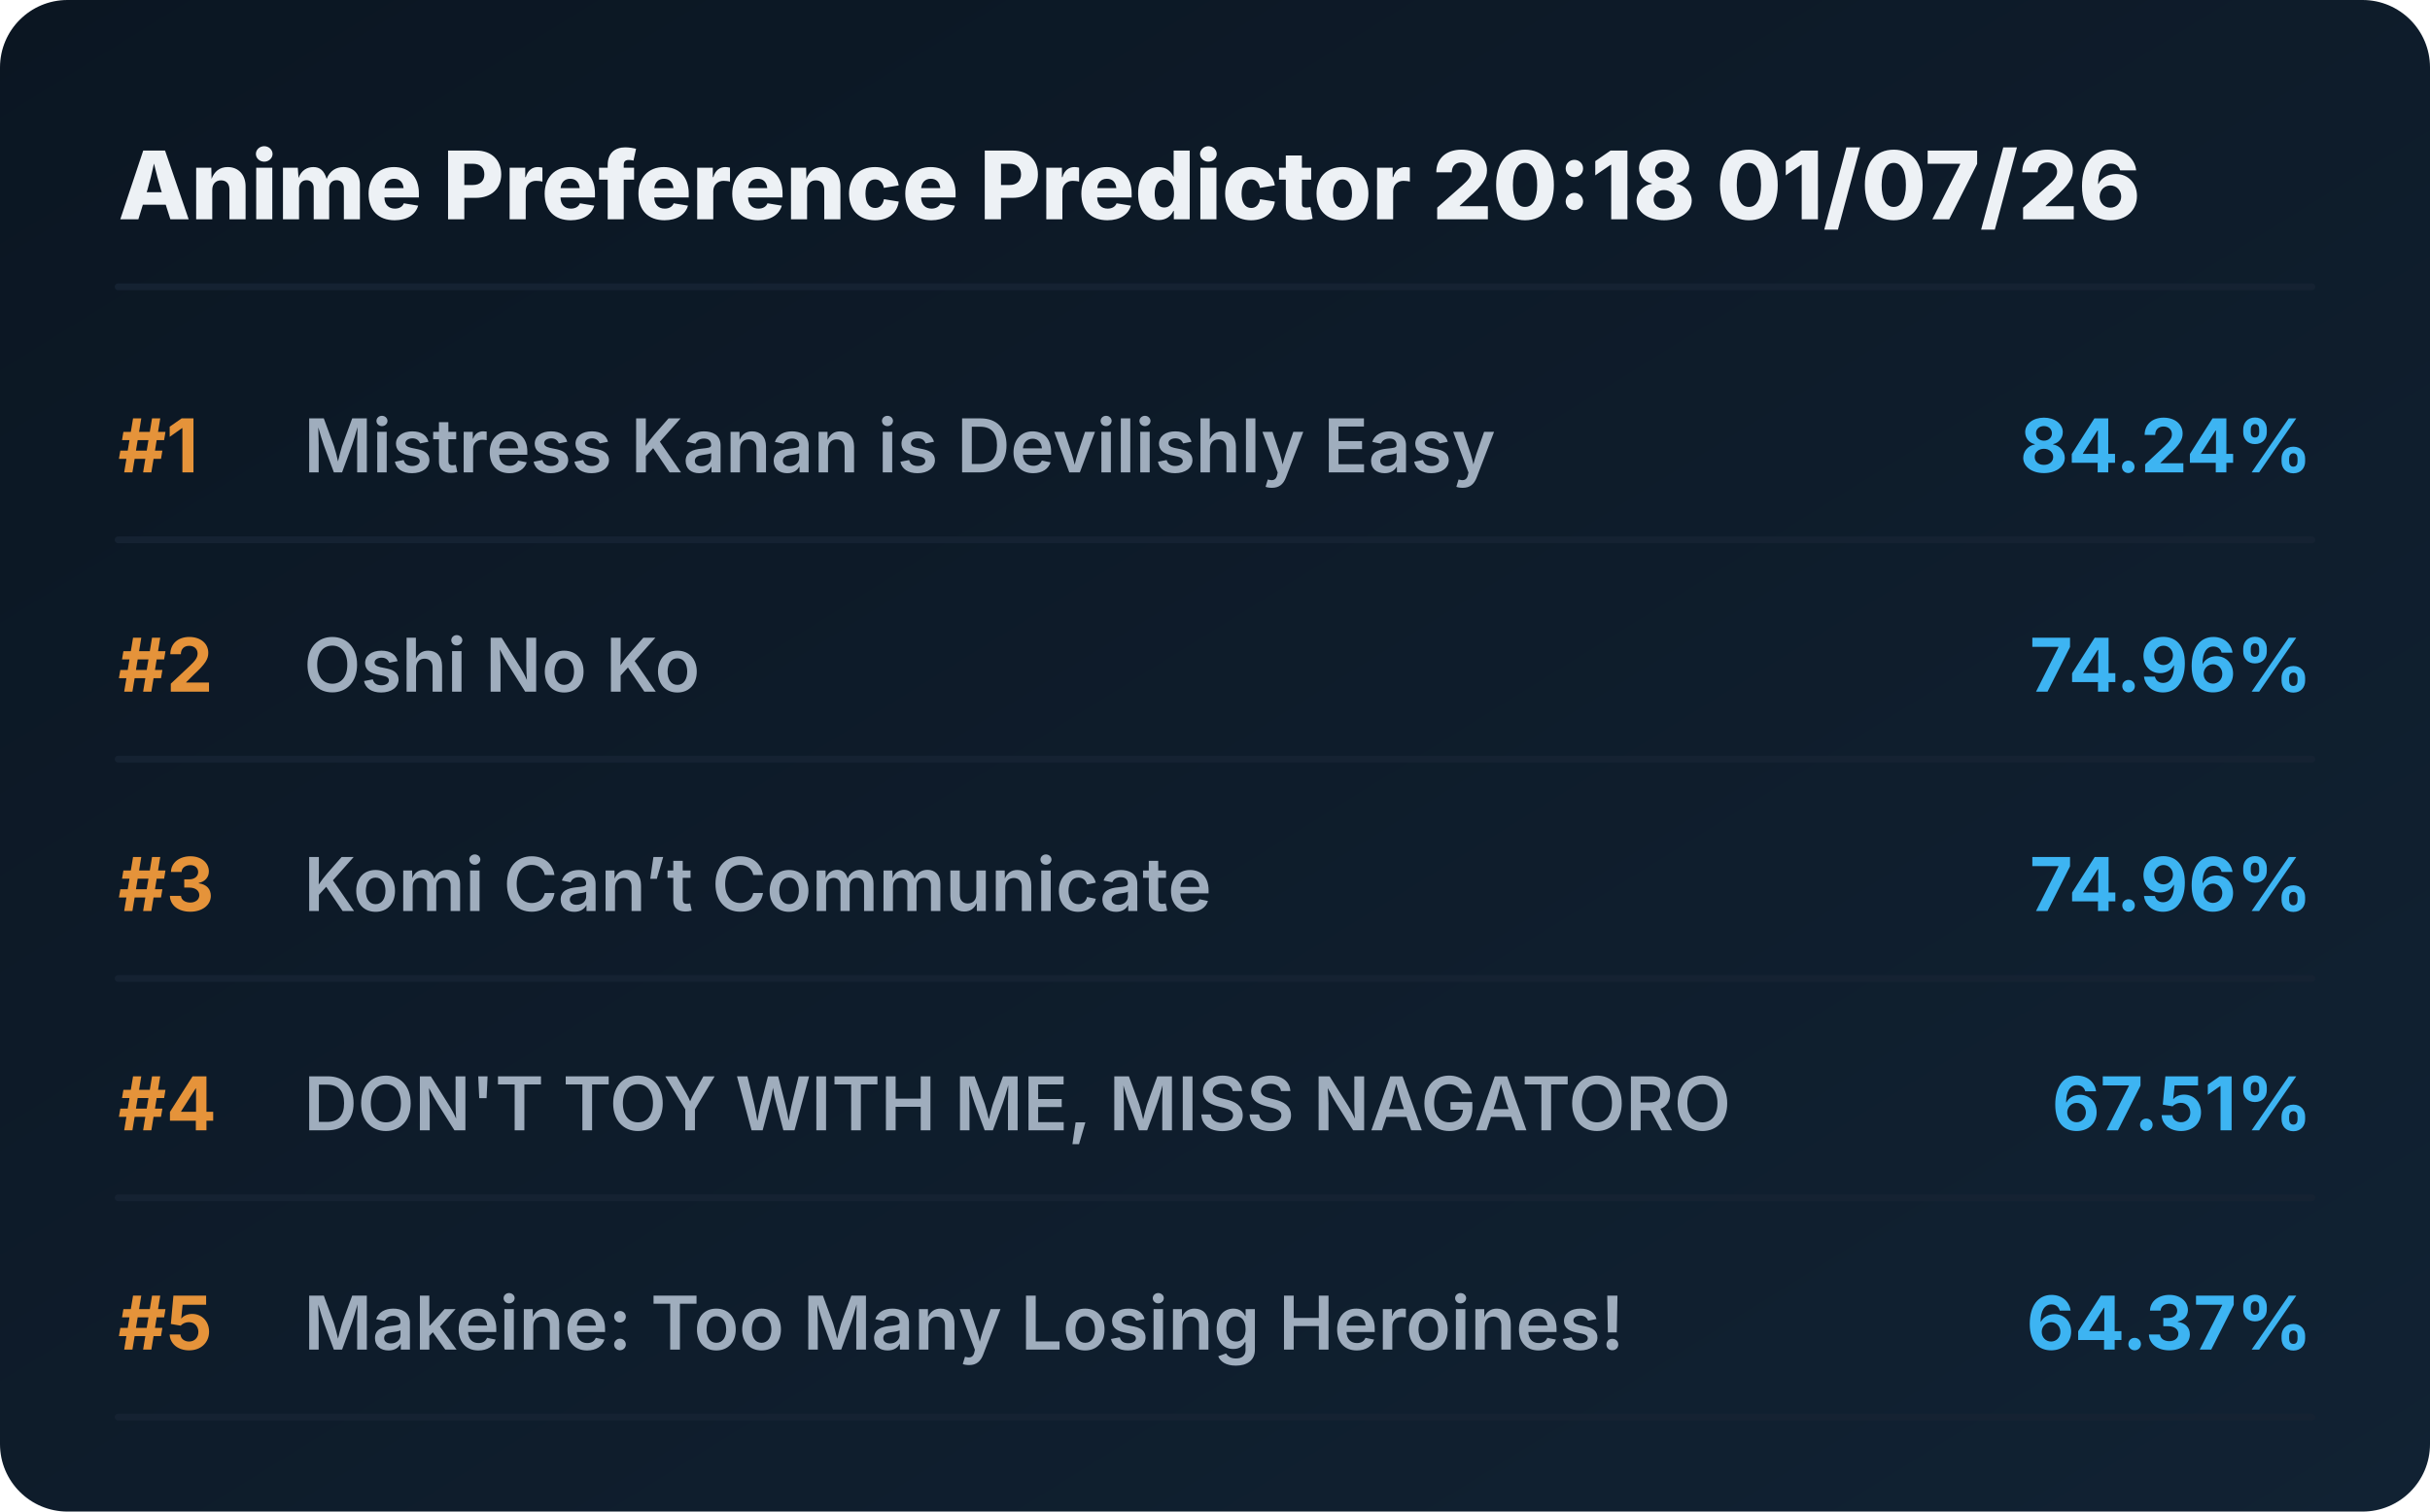
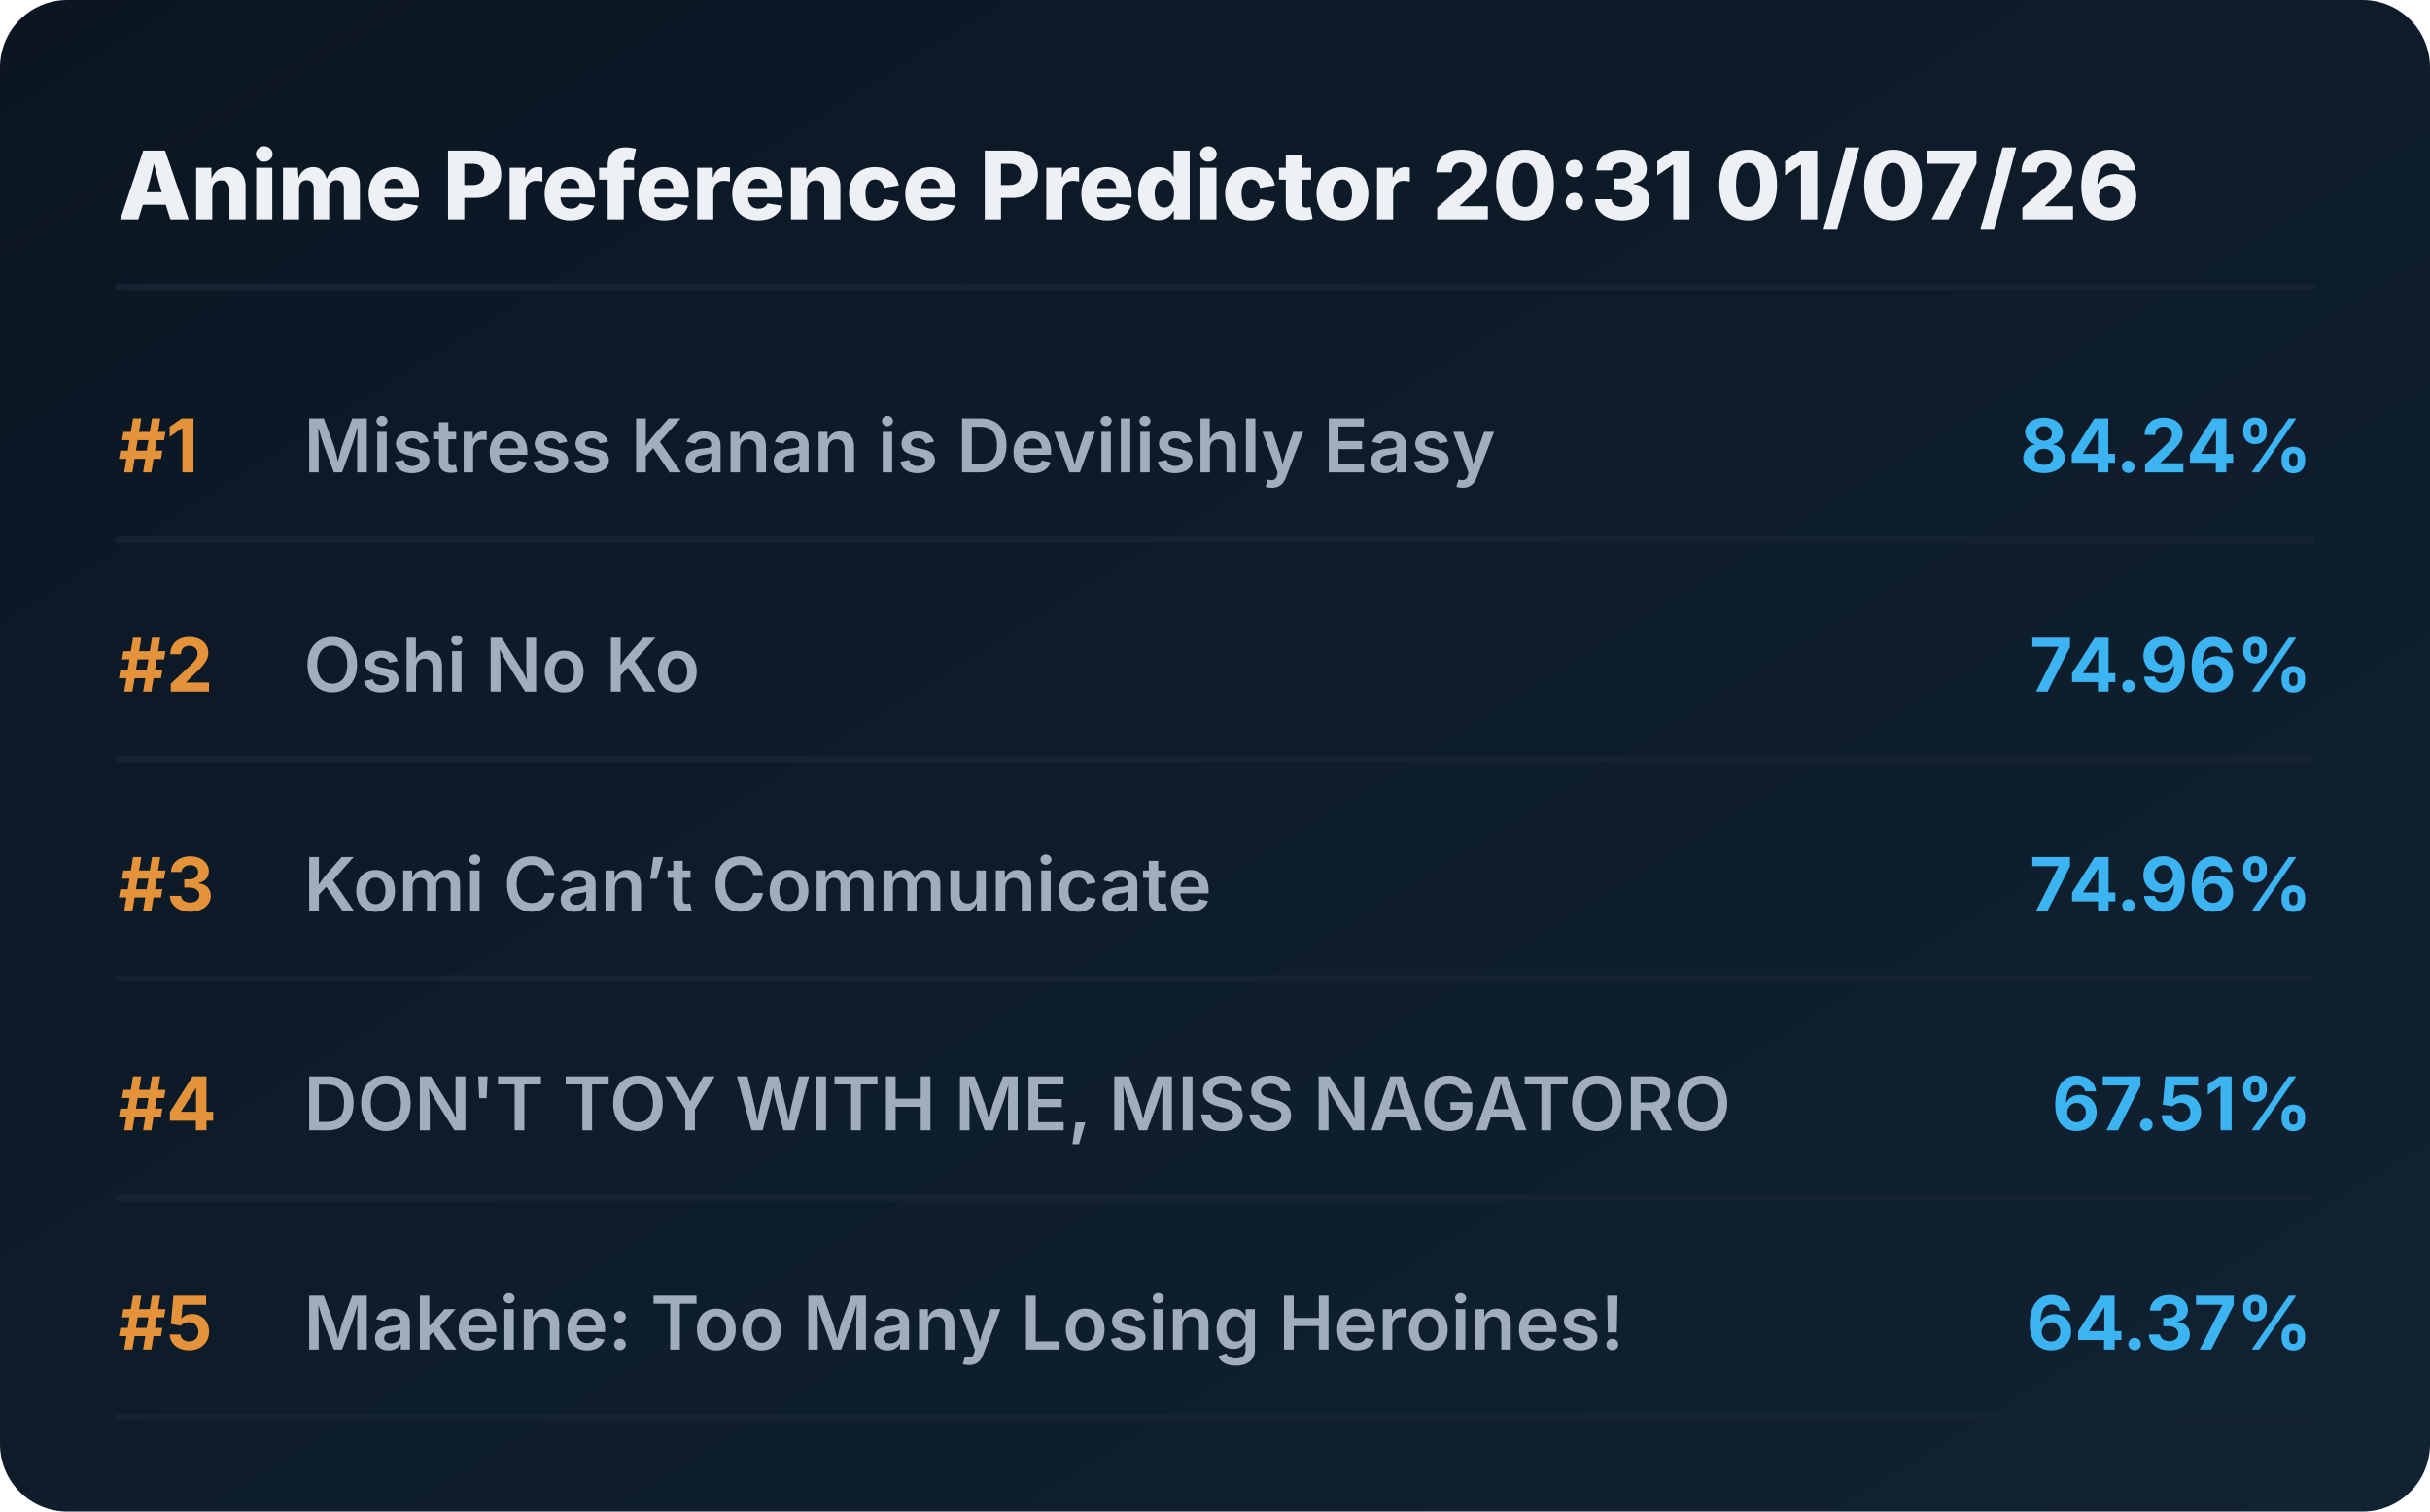
<svg xmlns="http://www.w3.org/2000/svg" viewBox="0 0 720 448" preserveAspectRatio="xMidYMid meet" style="width: 100%; height: auto; max-width: 720px;">
  <defs>
    <linearGradient id="boxGrad" x1="0%" y1="0%" x2="100%" y2="100%">
      <stop offset="0%" stop-color="#0b1622" />
      <stop offset="100%" stop-color="#112233" />
    </linearGradient>
    <clipPath id="titleClip">
      <rect x="90" y="0" width="510" height="100%" />
    </clipPath>
  </defs>
  <style>
    .bg { fill: url(#boxGrad); rx: 20px; }
    .header { font-family: 'Overpass', 'Inter', system-ui, sans-serif; font-weight: 800; font-size: 28px; fill: #edf1f5; }
    .rank { font-family: 'Overpass', 'Inter', system-ui, sans-serif; font-weight: 700; font-size: 22px; fill: #e5933a; }
    .title { font-family: 'Overpass', 'Inter', system-ui, sans-serif; font-weight: 600; font-size: 22px; fill: #9fadbd; }
    .score { font-family: 'Overpass', 'Inter', system-ui, sans-serif; font-weight: 700; font-size: 22px; fill: #3db4f2; }
    .line { stroke: #152232; stroke-width: 2; stroke-linecap: round; }
  </style>
  <rect class="bg" width="720" height="448" />
-   <text x="35" y="65" class="header">Anime Preference Predictor 20:18 01/07/26</text>
+   <text x="35" y="65" class="header">Anime Preference Predictor 20:31 01/07/26</text>
  <line x1="35" y1="85" x2="685" y2="85" class="line" />
  <g transform="translate(0, 0)">
    <text x="35" y="140" class="rank">#1</text>
    <text x="90" y="140" class="title">Mistress Kanan is Devilishly Easy</text>
    <text x="685" y="140" class="score" text-anchor="end">84.24%</text>
    <line x1="35" y1="160" x2="685" y2="160" class="line" />
  </g>
  <g transform="translate(0, 65)">
    <text x="35" y="140" class="rank">#2</text>
    <text x="90" y="140" class="title">Oshi No Ko</text>
    <text x="685" y="140" class="score" text-anchor="end">74.96%</text>
    <line x1="35" y1="160" x2="685" y2="160" class="line" />
  </g>
  <g transform="translate(0, 130)">
    <text x="35" y="140" class="rank">#3</text>
    <text x="90" y="140" class="title">Komi Can’t Communicate</text>
    <text x="685" y="140" class="score" text-anchor="end">74.96%</text>
    <line x1="35" y1="160" x2="685" y2="160" class="line" />
  </g>
  <g transform="translate(0, 195)">
    <text x="35" y="140" class="rank">#4</text>
    <text x="90" y="140" class="title">DON'T TOY WITH ME, MISS NAGATORO</text>
    <text x="685" y="140" class="score" text-anchor="end">67.51%</text>
    <line x1="35" y1="160" x2="685" y2="160" class="line" />
  </g>
  <g transform="translate(0, 260)">
    <text x="35" y="140" class="rank">#5</text>
    <text x="90" y="140" class="title">Makeine: Too Many Losing Heroines!</text>
    <text x="685" y="140" class="score" text-anchor="end">64.37%</text>
    <line x1="35" y1="160" x2="685" y2="160" class="line" />
  </g>
</svg>
